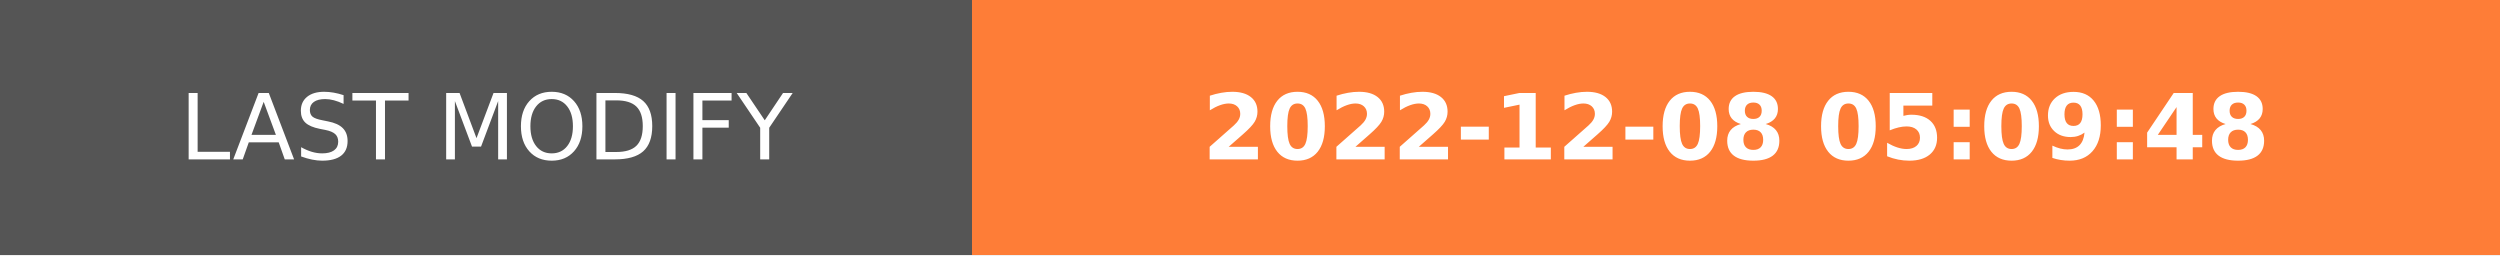
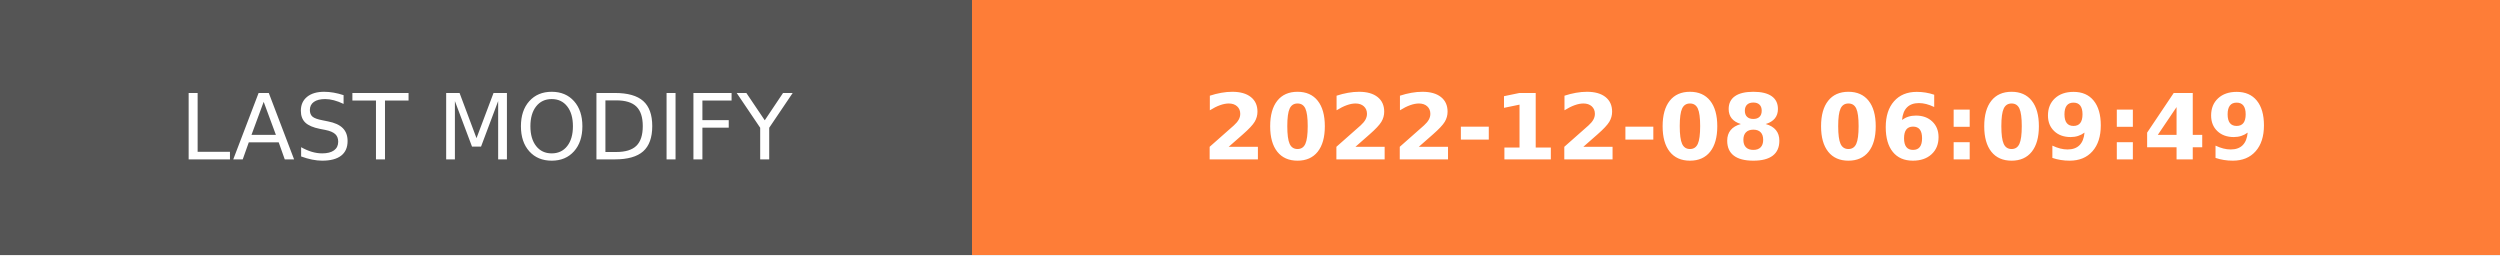
- <svg xmlns="http://www.w3.org/2000/svg" width="274.5" height="28" role="img" aria-label="LAST MODIFY: 2022-12-08 05:09:48">
+ <svg xmlns="http://www.w3.org/2000/svg" width="274.5" height="28" role="img" aria-label="LAST MODIFY: 2022-12-08 06:09:49">
  <g shape-rendering="crispEdges">
    <rect width="106.75" height="28" fill="#555" />
    <rect x="106.75" width="167.75" height="28" fill="#fe7d37" />
  </g>
  <g fill="#fff" text-anchor="middle" font-family="Verdana,Geneva,DejaVu Sans,sans-serif" text-rendering="geometricPrecision" font-size="100">
    <text transform="scale(.1)" x="533.75" y="175" textLength="827.5" fill="#fff">LAST MODIFY</text>
-     <text transform="scale(.1)" x="1906.25" y="175" textLength="1437.5" fill="#fff" font-weight="bold">2022-12-08 05:09:48</text>
+     <text transform="scale(.1)" x="1906.25" y="175" textLength="1437.5" fill="#fff" font-weight="bold">2022-12-08 06:09:49</text>
  </g>
</svg>
